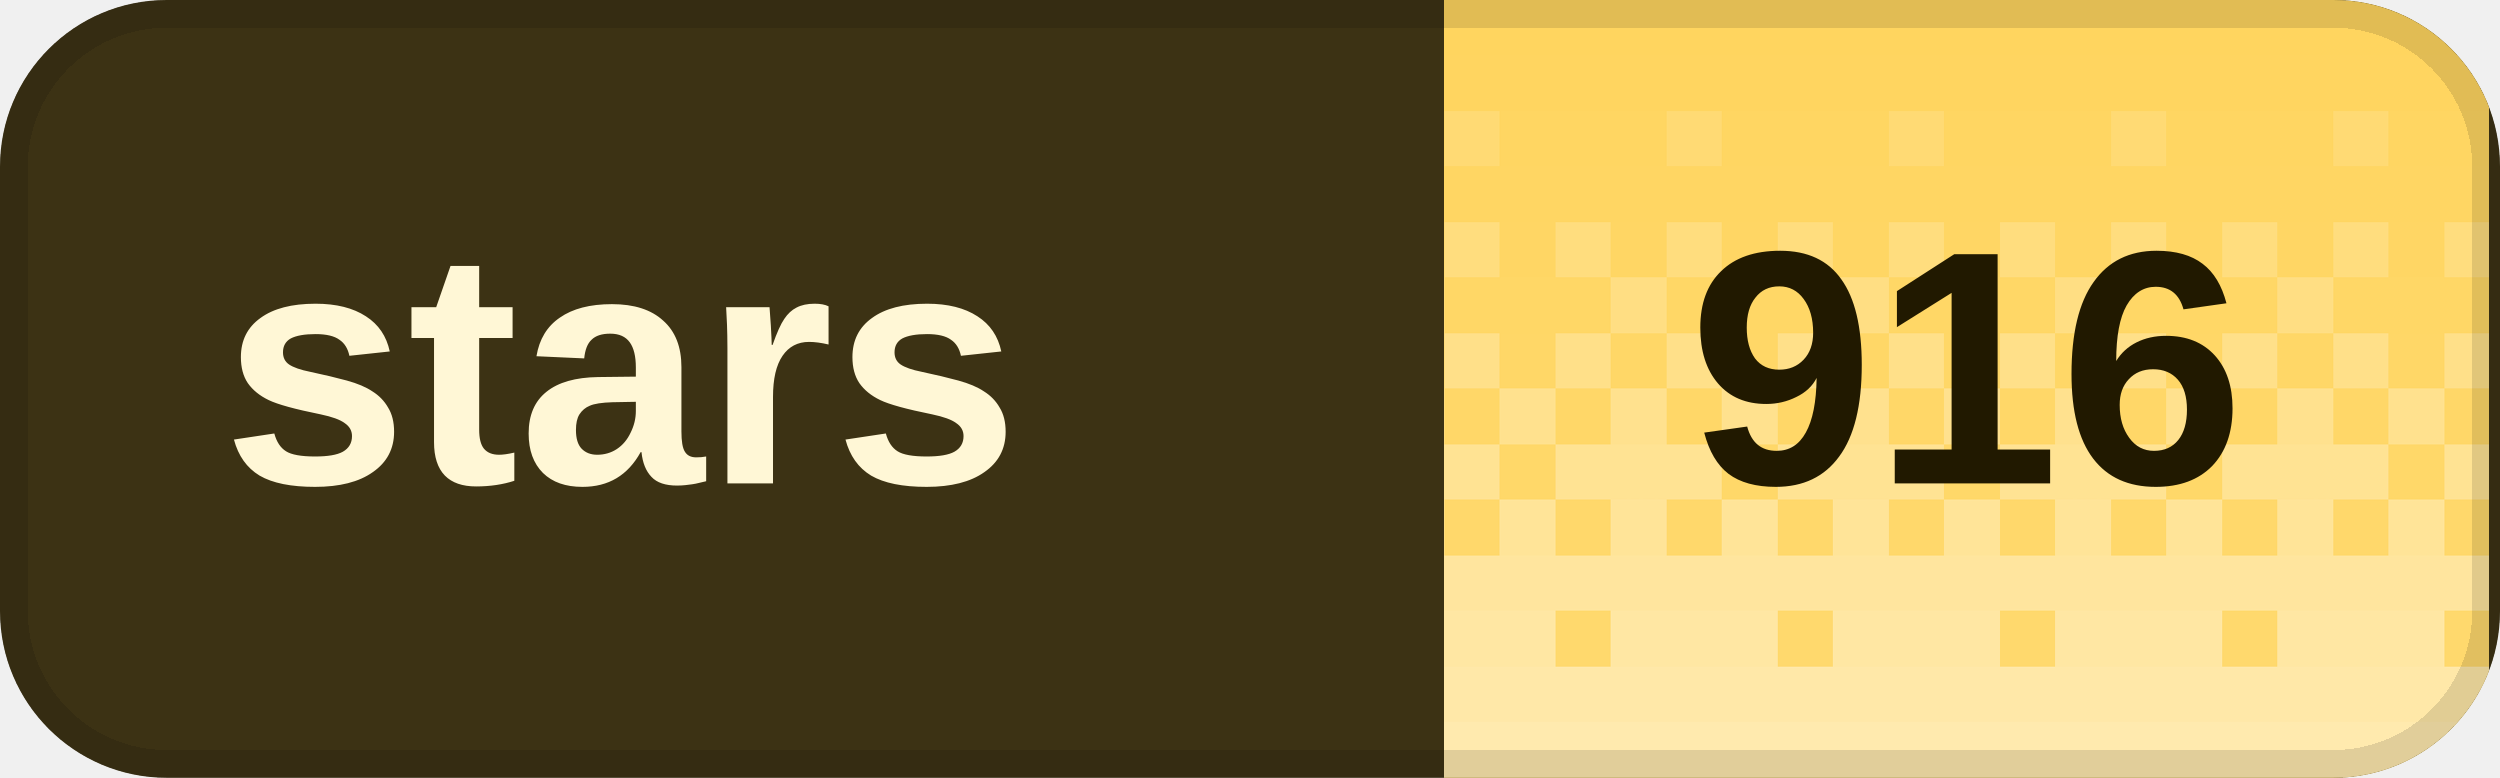
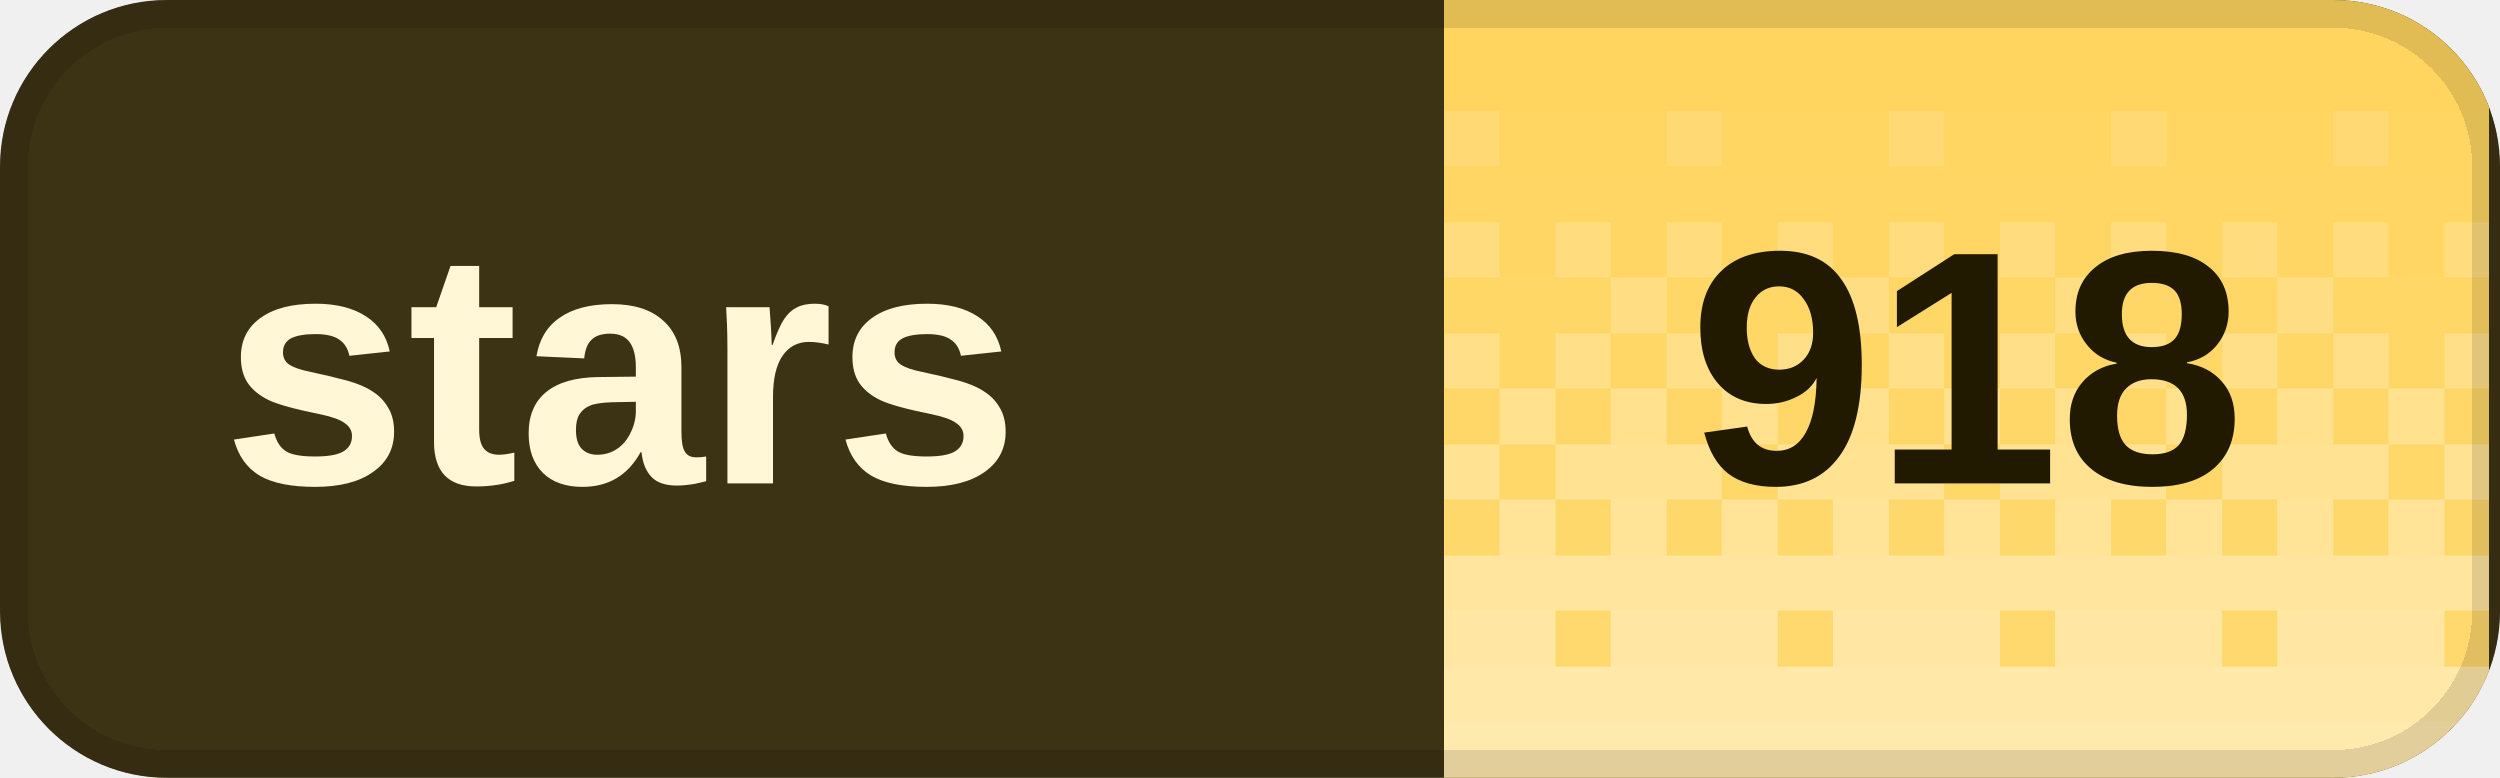
<svg xmlns="http://www.w3.org/2000/svg" width="90" height="28" viewBox="0 0 90 28" role="img" aria-labelledby="title desc" shape-rendering="crispEdges">
  <defs>
    <clipPath id="badge-clip">
      <rect width="90" height="28" rx="6" />
    </clipPath>
    <pattern id="dither" width="8" height="28" patternUnits="userSpaceOnUse">
      <rect x="0" y="0" width="2" height="2" fill="#fff" fill-opacity="0.020" />
      <rect x="2" y="0" width="2" height="2" fill="#fff" fill-opacity="0.020" />
      <rect x="4" y="0" width="2" height="2" fill="#fff" fill-opacity="0.020" />
      <rect x="6" y="0" width="2" height="2" fill="#fff" fill-opacity="0.020" />
      <rect x="0" y="2" width="2" height="2" fill="#fff" fill-opacity="0.028" />
      <rect x="2" y="2" width="2" height="2" fill="#fff" fill-opacity="0.028" />
      <rect x="4" y="2" width="2" height="2" fill="#fff" fill-opacity="0.028" />
      <rect x="6" y="2" width="2" height="2" fill="#fff" fill-opacity="0.028" />
      <rect x="0" y="4" width="2" height="2" fill="#fff" fill-opacity="0.036" />
      <rect x="2" y="4" width="2" height="2" fill="#fff" fill-opacity="0.036" />
      <rect x="4" y="4" width="2" height="2" fill="#fff" fill-opacity="0.145" />
      <rect x="6" y="4" width="2" height="2" fill="#fff" fill-opacity="0.036" />
      <rect x="0" y="6" width="2" height="2" fill="#fff" fill-opacity="0.044" />
      <rect x="2" y="6" width="2" height="2" fill="#fff" fill-opacity="0.044" />
      <rect x="4" y="6" width="2" height="2" fill="#fff" fill-opacity="0.044" />
      <rect x="6" y="6" width="2" height="2" fill="#fff" fill-opacity="0.044" />
      <rect x="0" y="8" width="2" height="2" fill="#fff" fill-opacity="0.209" />
      <rect x="2" y="8" width="2" height="2" fill="#fff" fill-opacity="0.052" />
      <rect x="4" y="8" width="2" height="2" fill="#fff" fill-opacity="0.209" />
      <rect x="6" y="8" width="2" height="2" fill="#fff" fill-opacity="0.052" />
      <rect x="0" y="10" width="2" height="2" fill="#fff" fill-opacity="0.060" />
      <rect x="2" y="10" width="2" height="2" fill="#fff" fill-opacity="0.242" />
      <rect x="4" y="10" width="2" height="2" fill="#fff" fill-opacity="0.060" />
      <rect x="6" y="10" width="2" height="2" fill="#fff" fill-opacity="0.060" />
      <rect x="0" y="12" width="2" height="2" fill="#fff" fill-opacity="0.274" />
      <rect x="2" y="12" width="2" height="2" fill="#fff" fill-opacity="0.068" />
      <rect x="4" y="12" width="2" height="2" fill="#fff" fill-opacity="0.274" />
      <rect x="6" y="12" width="2" height="2" fill="#fff" fill-opacity="0.068" />
      <rect x="0" y="14" width="2" height="2" fill="#fff" fill-opacity="0.077" />
      <rect x="2" y="14" width="2" height="2" fill="#fff" fill-opacity="0.306" />
      <rect x="4" y="14" width="2" height="2" fill="#fff" fill-opacity="0.077" />
      <rect x="6" y="14" width="2" height="2" fill="#fff" fill-opacity="0.306" />
      <rect x="0" y="16" width="2" height="2" fill="#fff" fill-opacity="0.338" />
      <rect x="2" y="16" width="2" height="2" fill="#fff" fill-opacity="0.338" />
      <rect x="4" y="16" width="2" height="2" fill="#fff" fill-opacity="0.338" />
      <rect x="6" y="16" width="2" height="2" fill="#fff" fill-opacity="0.085" />
      <rect x="0" y="18" width="2" height="2" fill="#fff" fill-opacity="0.093" />
      <rect x="2" y="18" width="2" height="2" fill="#fff" fill-opacity="0.371" />
      <rect x="4" y="18" width="2" height="2" fill="#fff" fill-opacity="0.093" />
      <rect x="6" y="18" width="2" height="2" fill="#fff" fill-opacity="0.371" />
      <rect x="0" y="20" width="2" height="2" fill="#fff" fill-opacity="0.403" />
      <rect x="2" y="20" width="2" height="2" fill="#fff" fill-opacity="0.403" />
      <rect x="4" y="20" width="2" height="2" fill="#fff" fill-opacity="0.403" />
      <rect x="6" y="20" width="2" height="2" fill="#fff" fill-opacity="0.403" />
      <rect x="0" y="22" width="2" height="2" fill="#fff" fill-opacity="0.109" />
      <rect x="2" y="22" width="2" height="2" fill="#fff" fill-opacity="0.435" />
      <rect x="4" y="22" width="2" height="2" fill="#fff" fill-opacity="0.435" />
      <rect x="6" y="22" width="2" height="2" fill="#fff" fill-opacity="0.435" />
      <rect x="0" y="24" width="2" height="2" fill="#fff" fill-opacity="0.468" />
      <rect x="2" y="24" width="2" height="2" fill="#fff" fill-opacity="0.468" />
      <rect x="4" y="24" width="2" height="2" fill="#fff" fill-opacity="0.468" />
      <rect x="6" y="24" width="2" height="2" fill="#fff" fill-opacity="0.468" />
      <rect x="0" y="26" width="2" height="2" fill="#fff" fill-opacity="0.500" />
      <rect x="2" y="26" width="2" height="2" fill="#fff" fill-opacity="0.500" />
      <rect x="4" y="26" width="2" height="2" fill="#fff" fill-opacity="0.500" />
      <rect x="6" y="26" width="2" height="2" fill="#fff" fill-opacity="0.500" />
    </pattern>
  </defs>
  <g clip-path="url(#badge-clip)">
    <rect width="90" height="28" fill="#3c3214" />
    <rect x="52" width="37.6" height="28" fill="#ffd45c" />
    <rect x="52" width="37.6" height="28" fill="url(#dither)" />
  </g>
  <rect x="0.5" y="0.5" width="89" height="27" rx="5.5" fill="none" stroke="#000" stroke-opacity="0.12" />
  <g fill="#fff7d6" font-family="Geist,Arial,sans-serif" font-size="12" font-weight="600" dominant-baseline="middle">
    <text x="8" y="14">stars</text>
  </g>
-   <text x="70.8" y="14" fill="#211900" font-family="Geist,Arial,sans-serif" font-size="12" font-weight="700" text-anchor="middle" dominant-baseline="middle">916</text>
+   <text x="70.8" y="14" fill="#211900" font-family="Geist,Arial,sans-serif" font-size="12" font-weight="700" text-anchor="middle" dominant-baseline="middle">918</text>
</svg>
